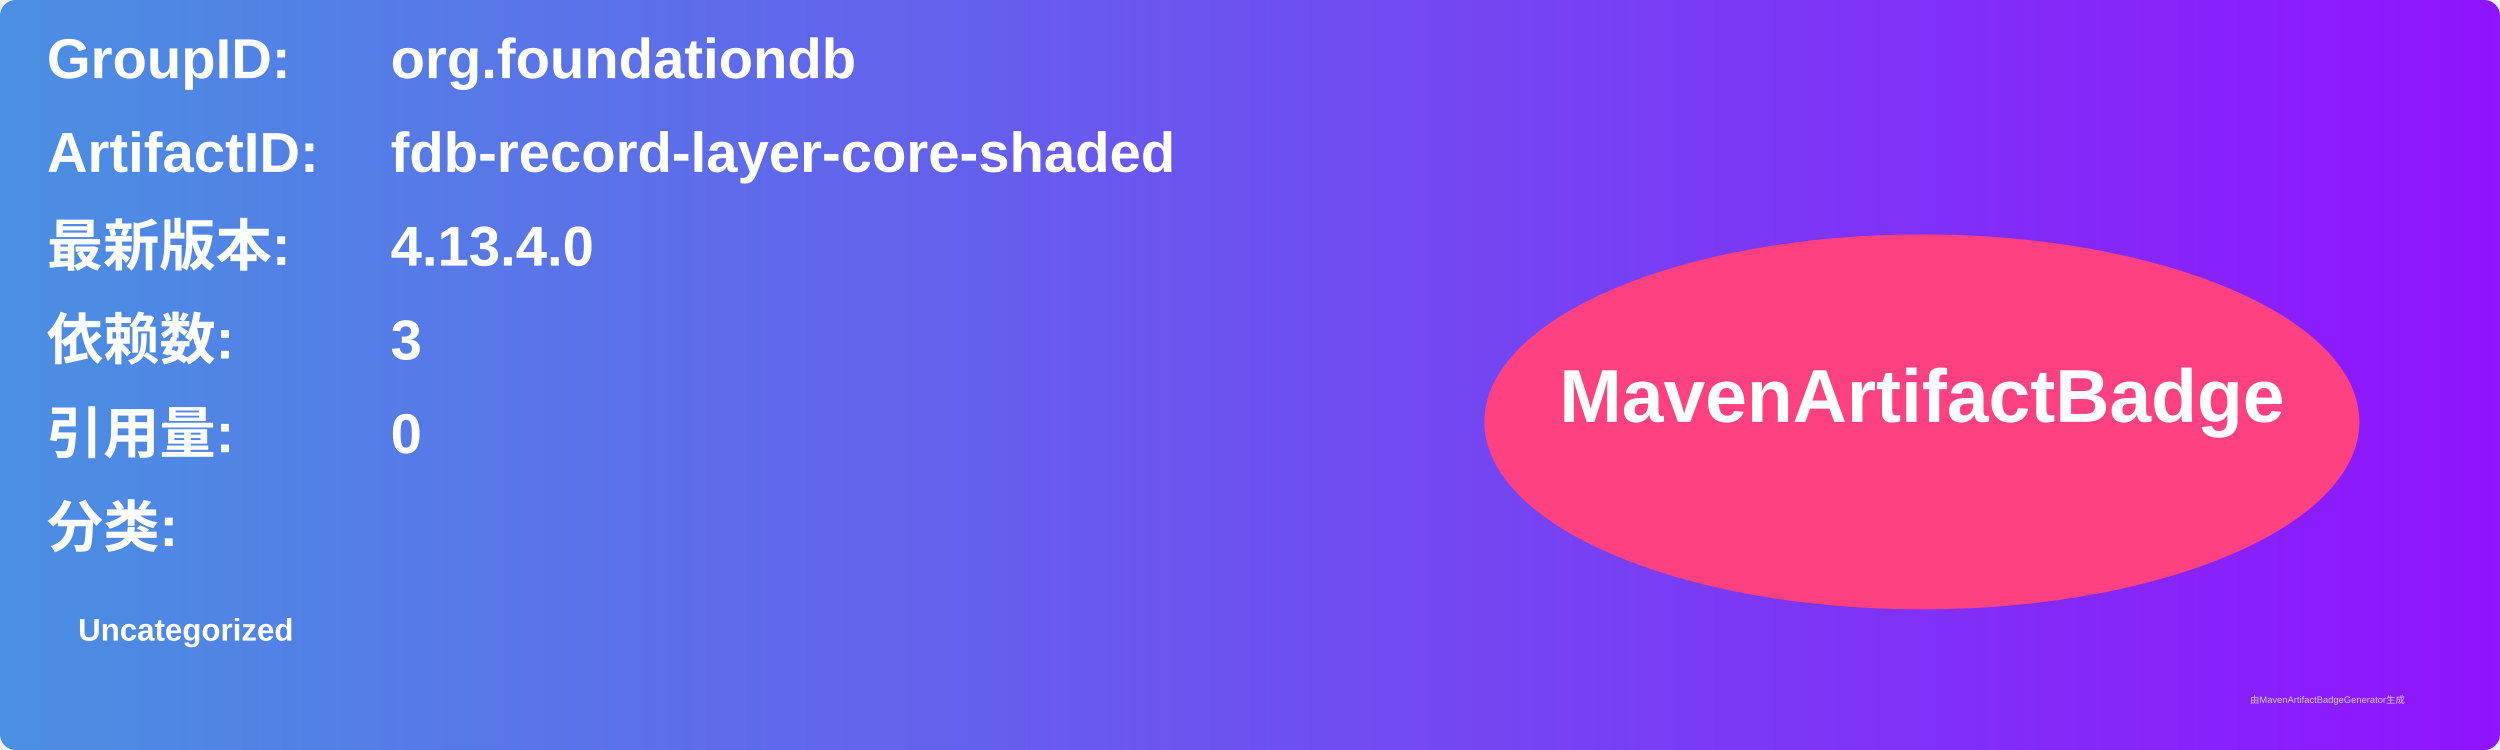
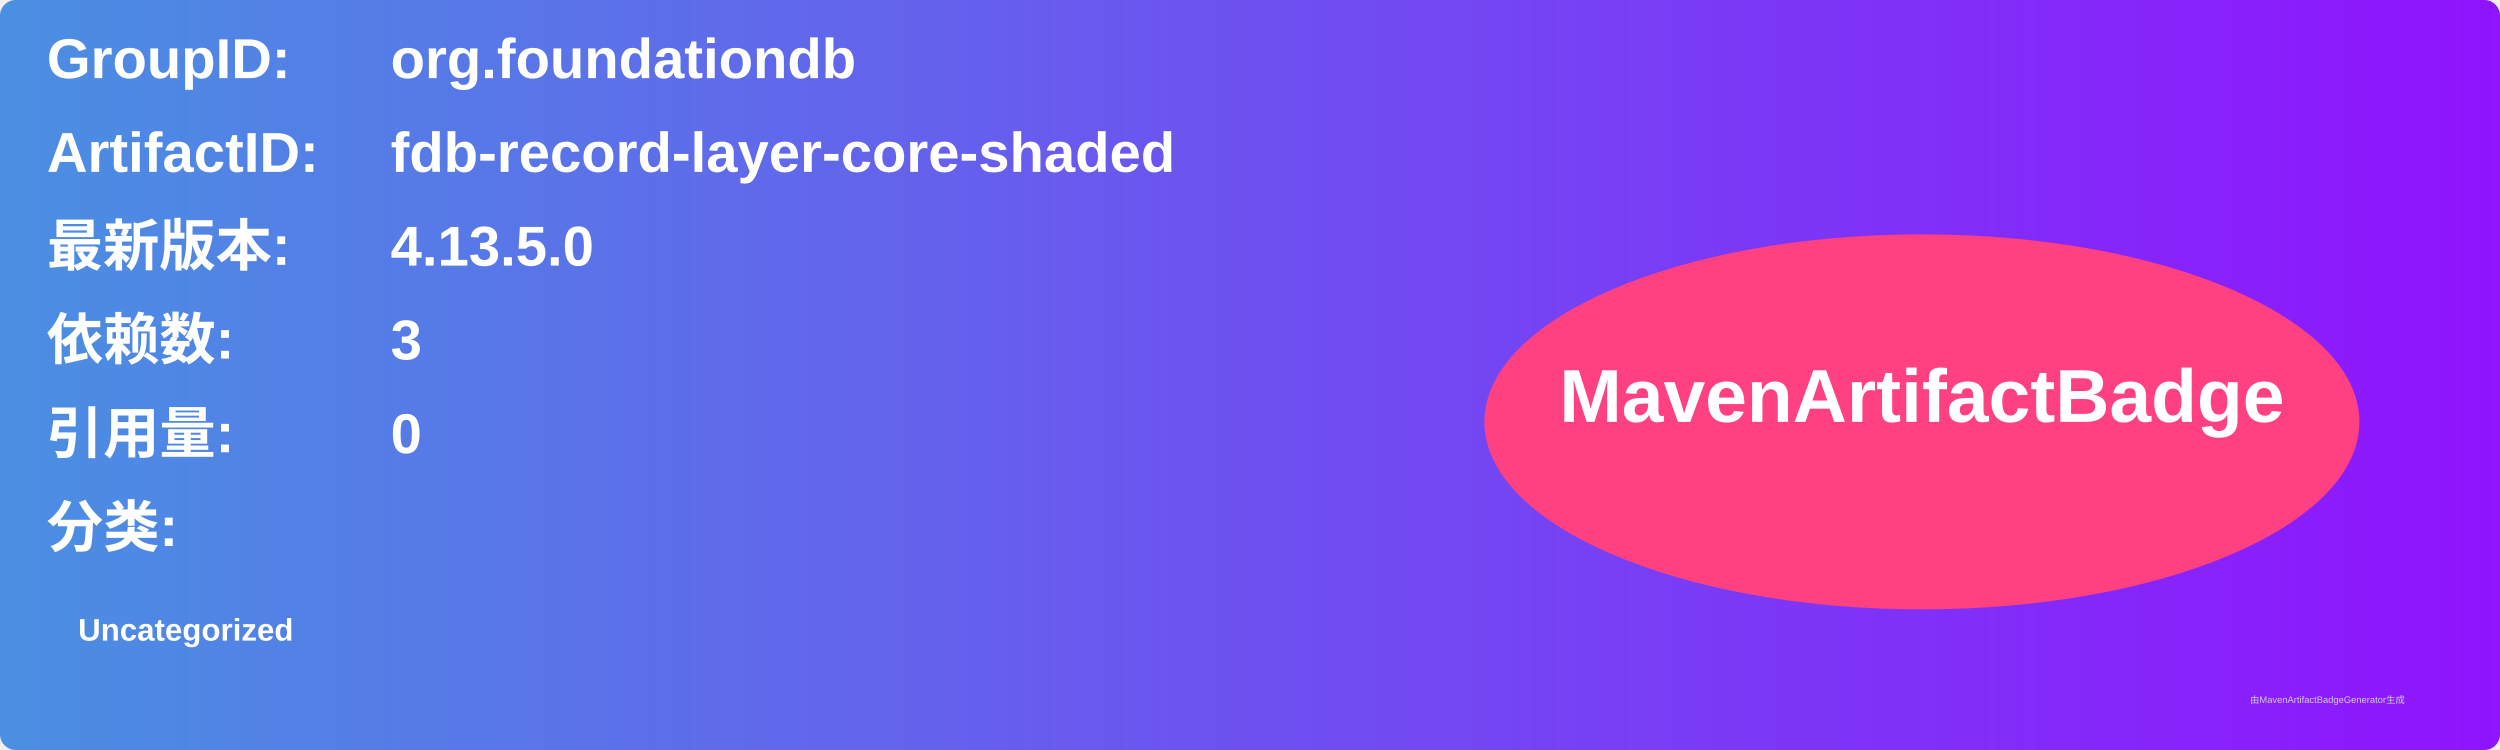
<svg xmlns="http://www.w3.org/2000/svg" width="800" height="240" viewBox="0 0 800 240">
  <linearGradient id="grad" x1="0%" y1="0%" x2="100%" y2="0%">
    <stop offset="0%" stop-color="#4a90e2" />
    <stop offset="100%" stop-color="#9013fe" />
  </linearGradient>
  <rect width="100%" height="100%" rx="5" ry="5" fill="url(#grad)" />
  <g transform="translate(15, 15)">
    <text x="0" y="10" font-family="Arial" font-size="18" fill="white" font-weight="bold" width="260">GroupID:</text>
    <text x="110" y="10" font-family="Arial" font-size="18" fill="white" font-weight="bold" width="460">org.foundationdb</text>
    <text x="0" y="40" font-family="Arial" font-size="18" fill="white" font-weight="bold" width="260">ArtifactID:</text>
    <text x="110" y="40" font-family="Arial" font-size="18" fill="white" font-weight="bold" width="460">fdb-record-layer-core-shaded</text>
    <text x="0" y="70" font-family="Arial" font-size="18" fill="white" font-weight="bold">最新版本:</text>
    <text x="110" y="70" font-family="Arial" font-size="18" fill="white" font-weight="bold">
-       <tspan font-weight="bold">4.13.4.0</tspan>
+       <tspan font-weight="bold">4.13.5.0</tspan>
    </text>
    <text x="0" y="100" font-family="Arial" font-size="18" fill="white" font-weight="bold">依赖数: </text>
    <text x="110" y="100" font-family="Arial" font-size="18" fill="white">
      <tspan font-weight="bold">3</tspan>
    </text>
    <text x="0" y="130" font-family="Arial" font-size="18" fill="white" font-weight="bold">引用量: </text>
    <text x="110" y="130" font-family="Arial" font-size="18" fill="white">
      <tspan font-weight="bold">0</tspan>
    </text>
    <text x="0" y="160" font-family="Arial" font-size="18" fill="white" font-weight="bold">分类:</text>
    <text x="10" y="190" font-family="Arial" font-size="10" fill="white">
      <tspan font-weight="bold">Uncategorized</tspan>
    </text>
    <ellipse cx="600" cy="120" rx="140" ry="60" fill="#ff4081" />
    <text x="600" y="120" text-anchor="middle" font-family="Arial" font-size="24" fill="white" font-weight="bold">MavenArtifactBadge</text>
  </g>
  <text x="720" y="225" font-family="Arial" font-size="3" fill="#d0d0d0">由MavenArtifactBadgeGenerator生成</text>
</svg>
